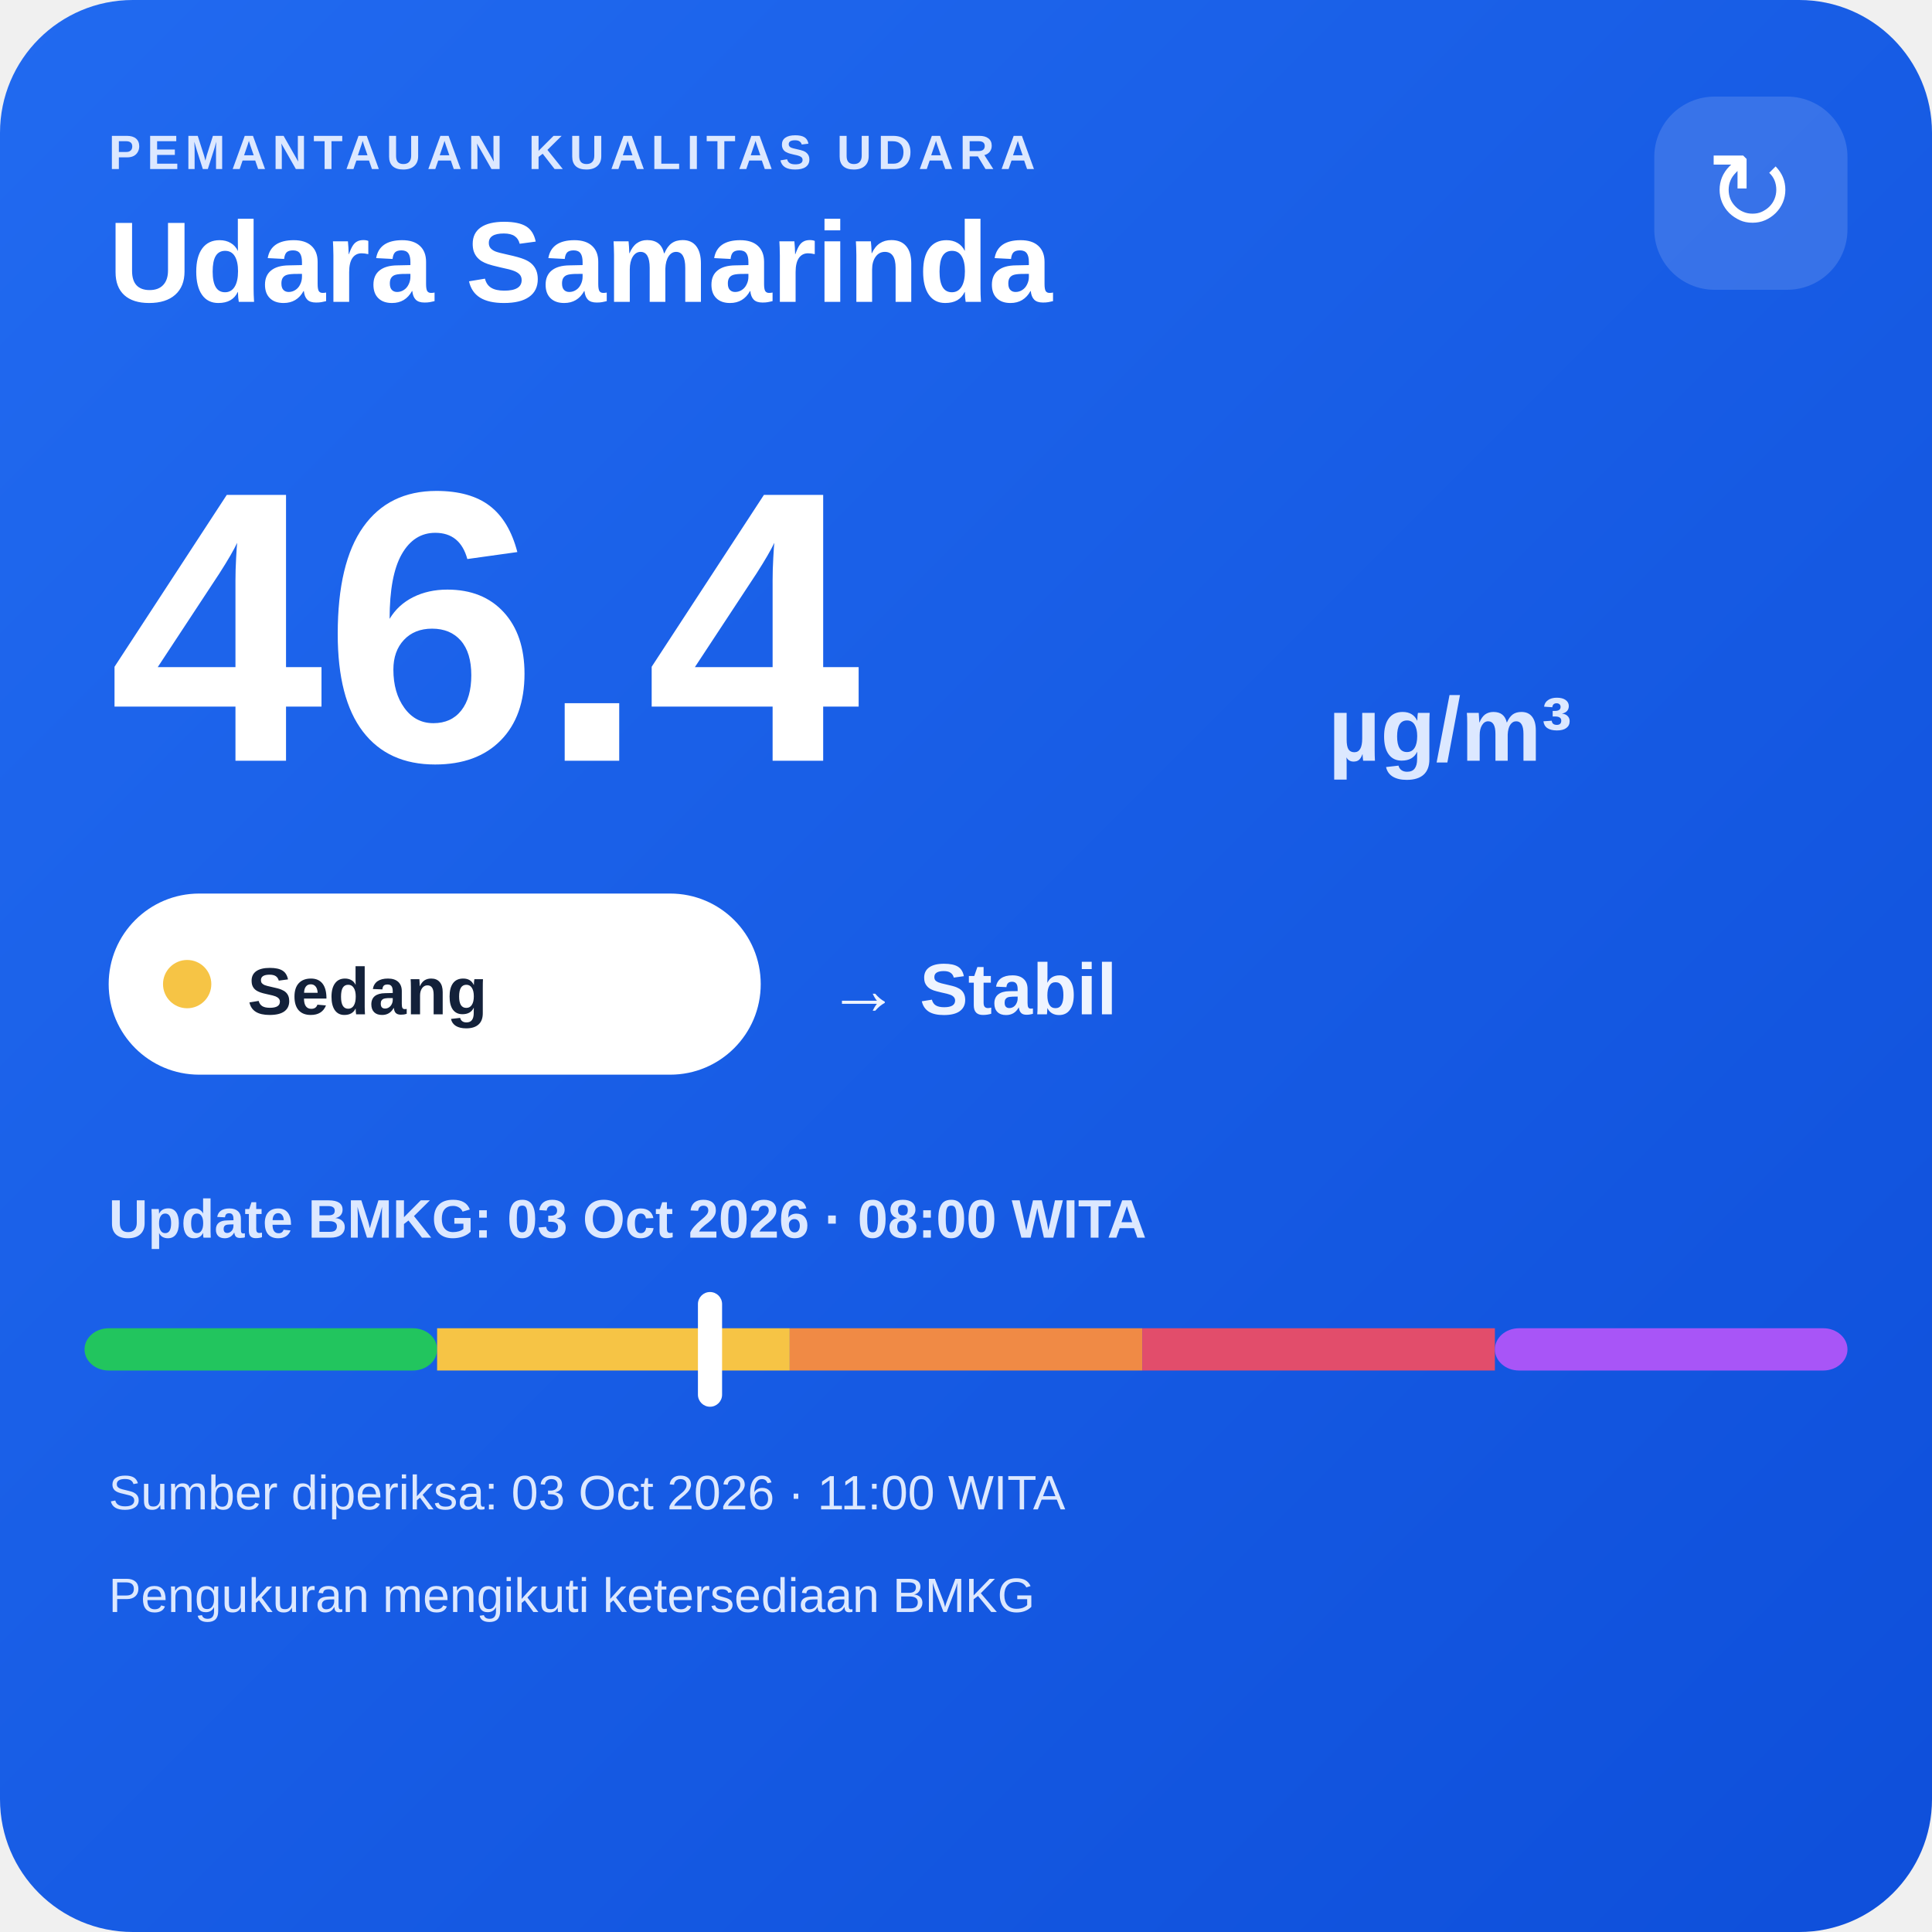
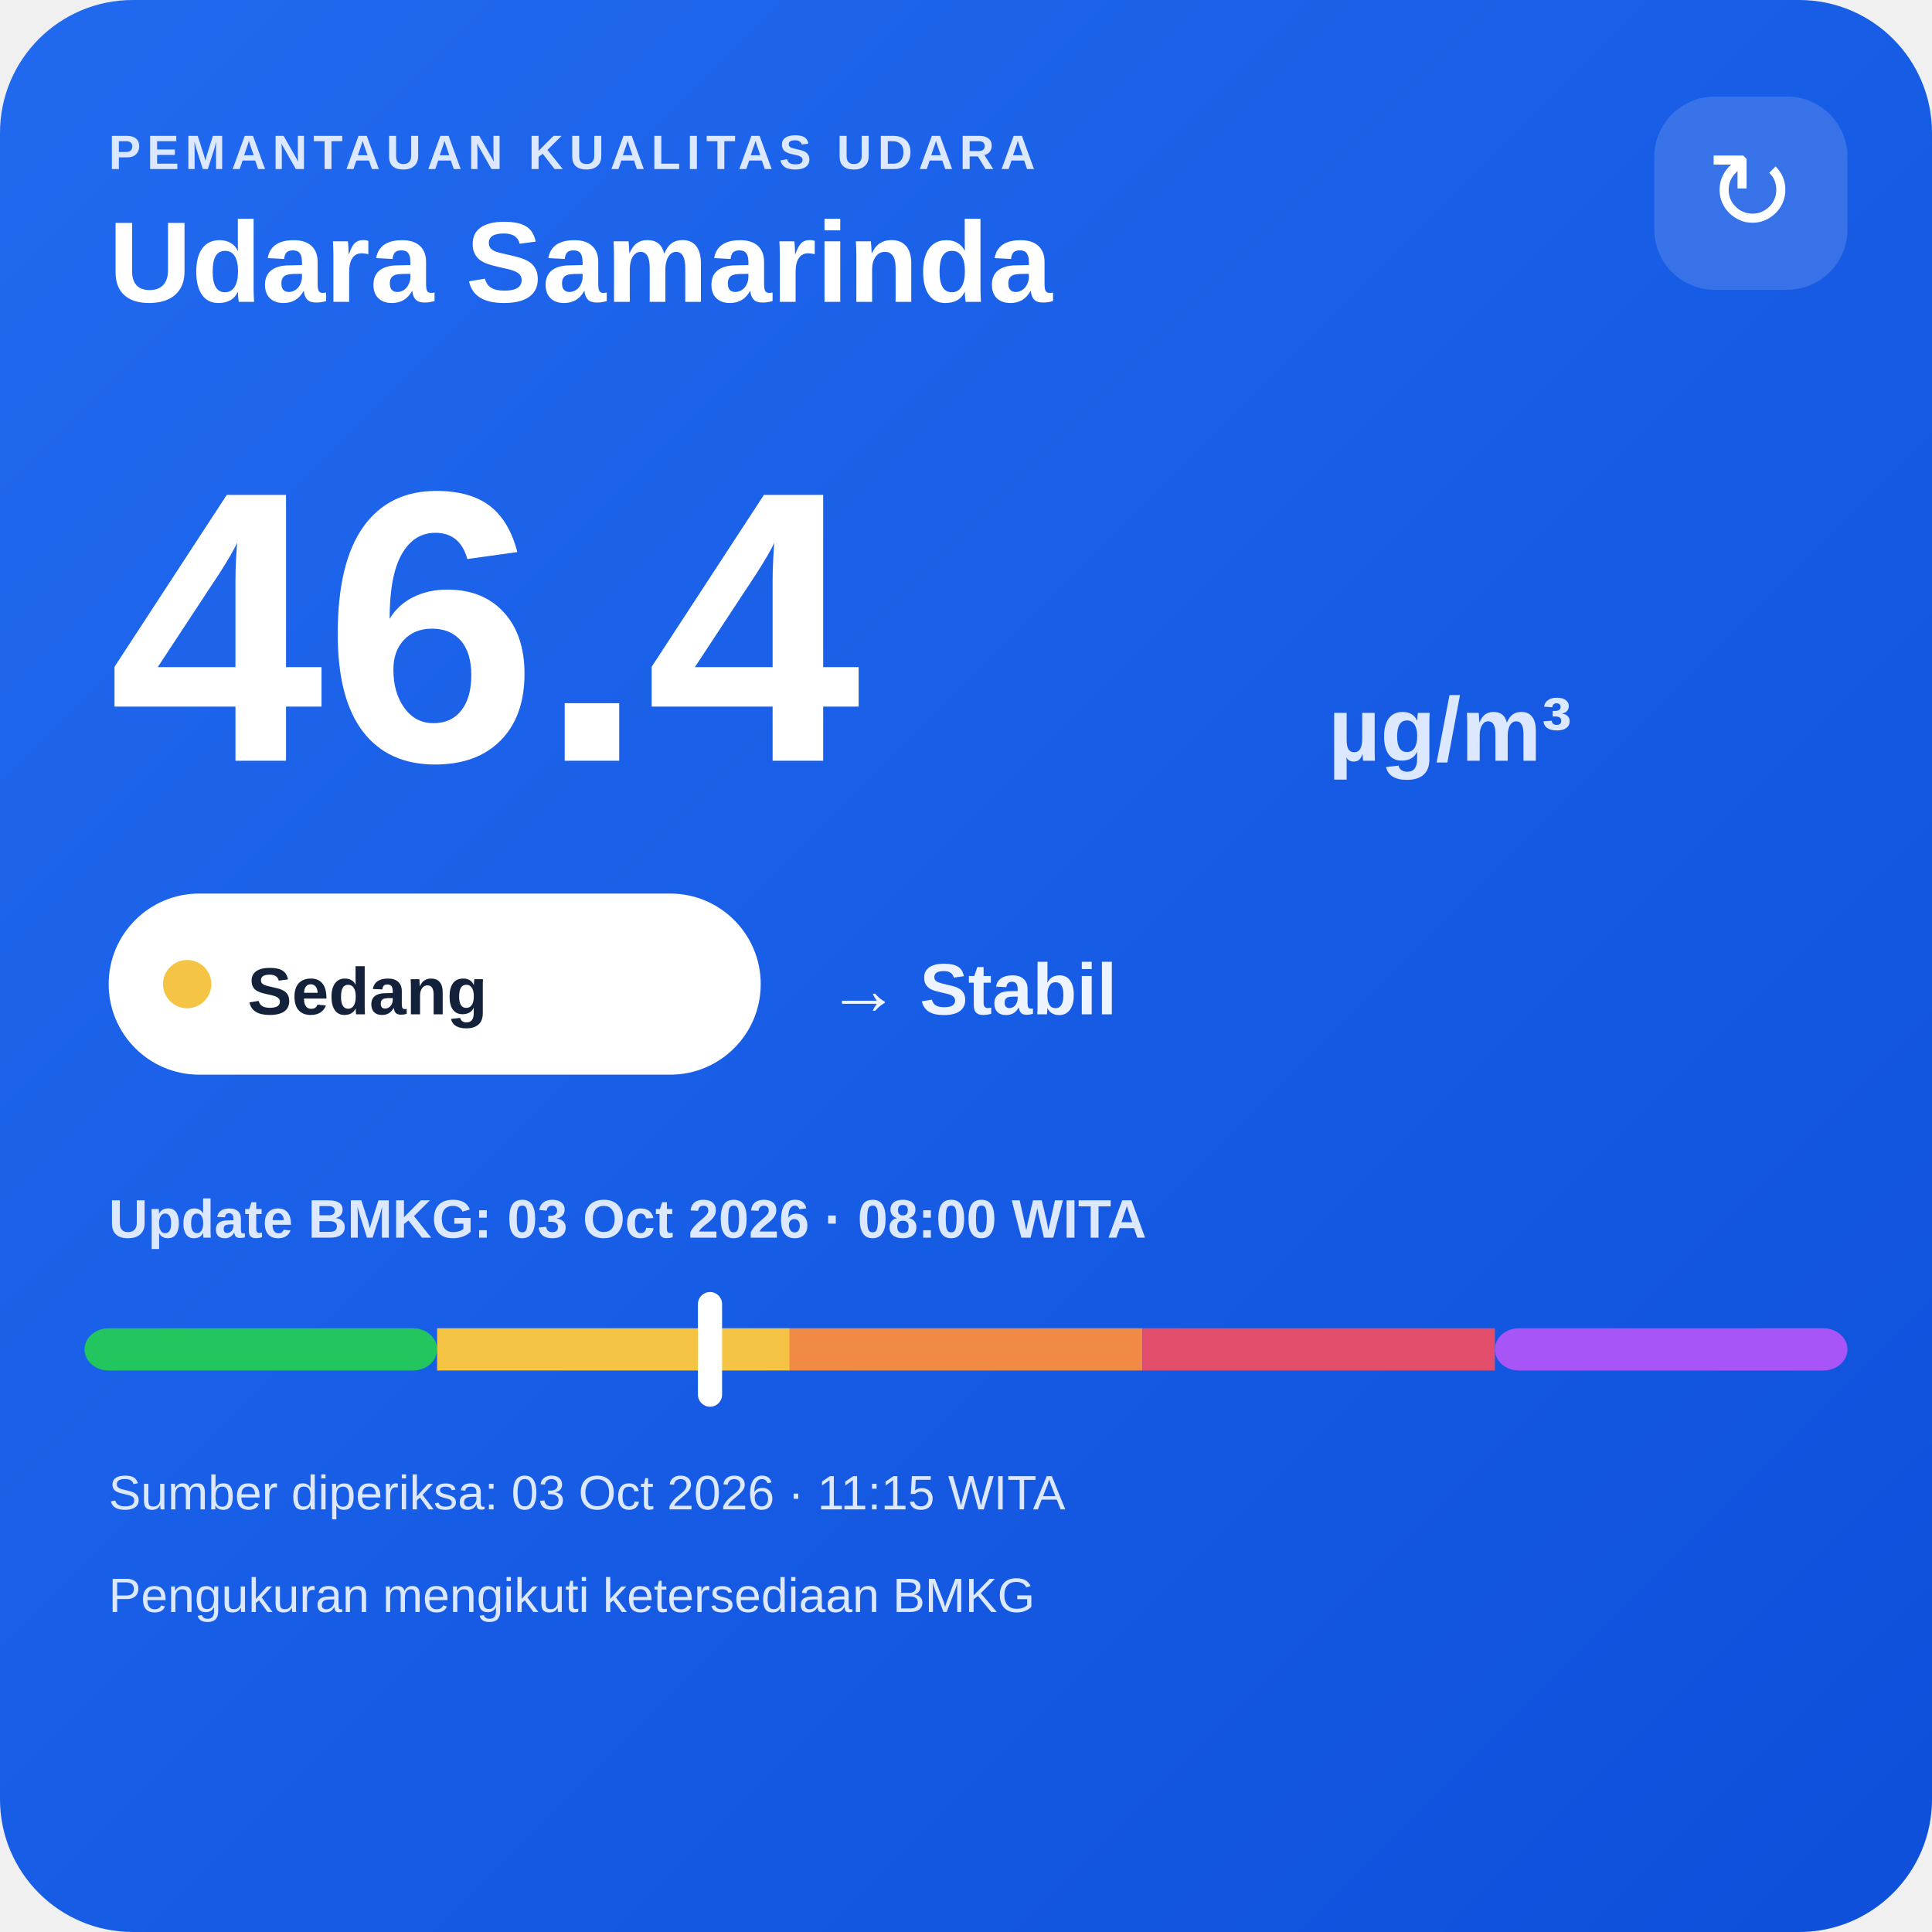
<svg xmlns="http://www.w3.org/2000/svg" width="320" height="320" viewBox="0 0 320 320">
  <defs>
    <linearGradient id="bg" x1="0" y1="0" x2="1" y2="1">
      <stop offset="0" stop-color="#216af0" />
      <stop offset="1" stop-color="#0e4fda" />
    </linearGradient>
  </defs>
  <rect width="320" height="320" rx="22" fill="url(#bg)" />
  <text x="18" y="28" fill="#dce8ff" font-family="Arial,sans-serif" font-size="8" font-weight="700" letter-spacing="1">PEMANTAUAN KUALITAS UDARA</text>
  <text x="18" y="50" fill="#ffffff" font-family="Arial,sans-serif" font-size="19" font-weight="700">Udara Samarinda</text>
  <rect x="274" y="16" width="32" height="32" rx="10" fill="#ffffff" fill-opacity=".14" />
  <text x="290" y="38" text-anchor="middle" fill="#ffffff" font-family="Arial,sans-serif" font-size="18">↻</text>
  <text x="18" y="126" fill="#ffffff" font-family="Arial,sans-serif" font-size="64" font-weight="800">46.4</text>
  <text x="220" y="126" fill="#dce8ff" font-family="Arial,sans-serif" font-size="15" font-weight="700">µg/m³</text>
  <rect x="18" y="148" width="108" height="30" rx="15" fill="#ffffff" />
  <circle cx="31" cy="163" r="4" fill="#f6c445" />
  <text x="41" y="168" fill="#13213a" font-family="Arial,sans-serif" font-size="11" font-weight="700">Sedang</text>
  <text x="137" y="168" fill="#eef4ff" font-family="Arial,sans-serif" font-size="12" font-weight="700">→ Stabil</text>
  <text x="18" y="205" fill="#dce8ff" font-family="Arial,sans-serif" font-size="9" font-weight="700">Update BMKG: 03 Oct 2026 · 08:00 WITA</text>
  <rect x="14" y="220" width="58.4" height="7" rx="4" fill="#22c55e" />
  <rect x="72.4" y="220" width="58.4" height="7" fill="#f6c445" />
  <rect x="130.8" y="220" width="58.4" height="7" fill="#f08a45" />
  <rect x="189.2" y="220" width="58.4" height="7" fill="#e24d6b" />
  <rect x="247.6" y="220" width="58.4" height="7" rx="4" fill="#a855f7" />
  <rect x="115.6" y="214" width="4" height="19" rx="2" fill="#ffffff" />
-   <text x="18" y="250" fill="#dce8ff" font-family="Arial,sans-serif" font-size="8">Sumber diperiksa: 03 Oct 2026 · 11:00 WITA</text>
+   <text x="18" y="250" fill="#dce8ff" font-family="Arial,sans-serif" font-size="8">Sumber diperiksa: 03 Oct 2026 · 11:15 WITA</text>
  <text x="18" y="267" fill="#dce8ff" font-family="Arial,sans-serif" font-size="8">Pengukuran mengikuti ketersediaan BMKG</text>
</svg>
